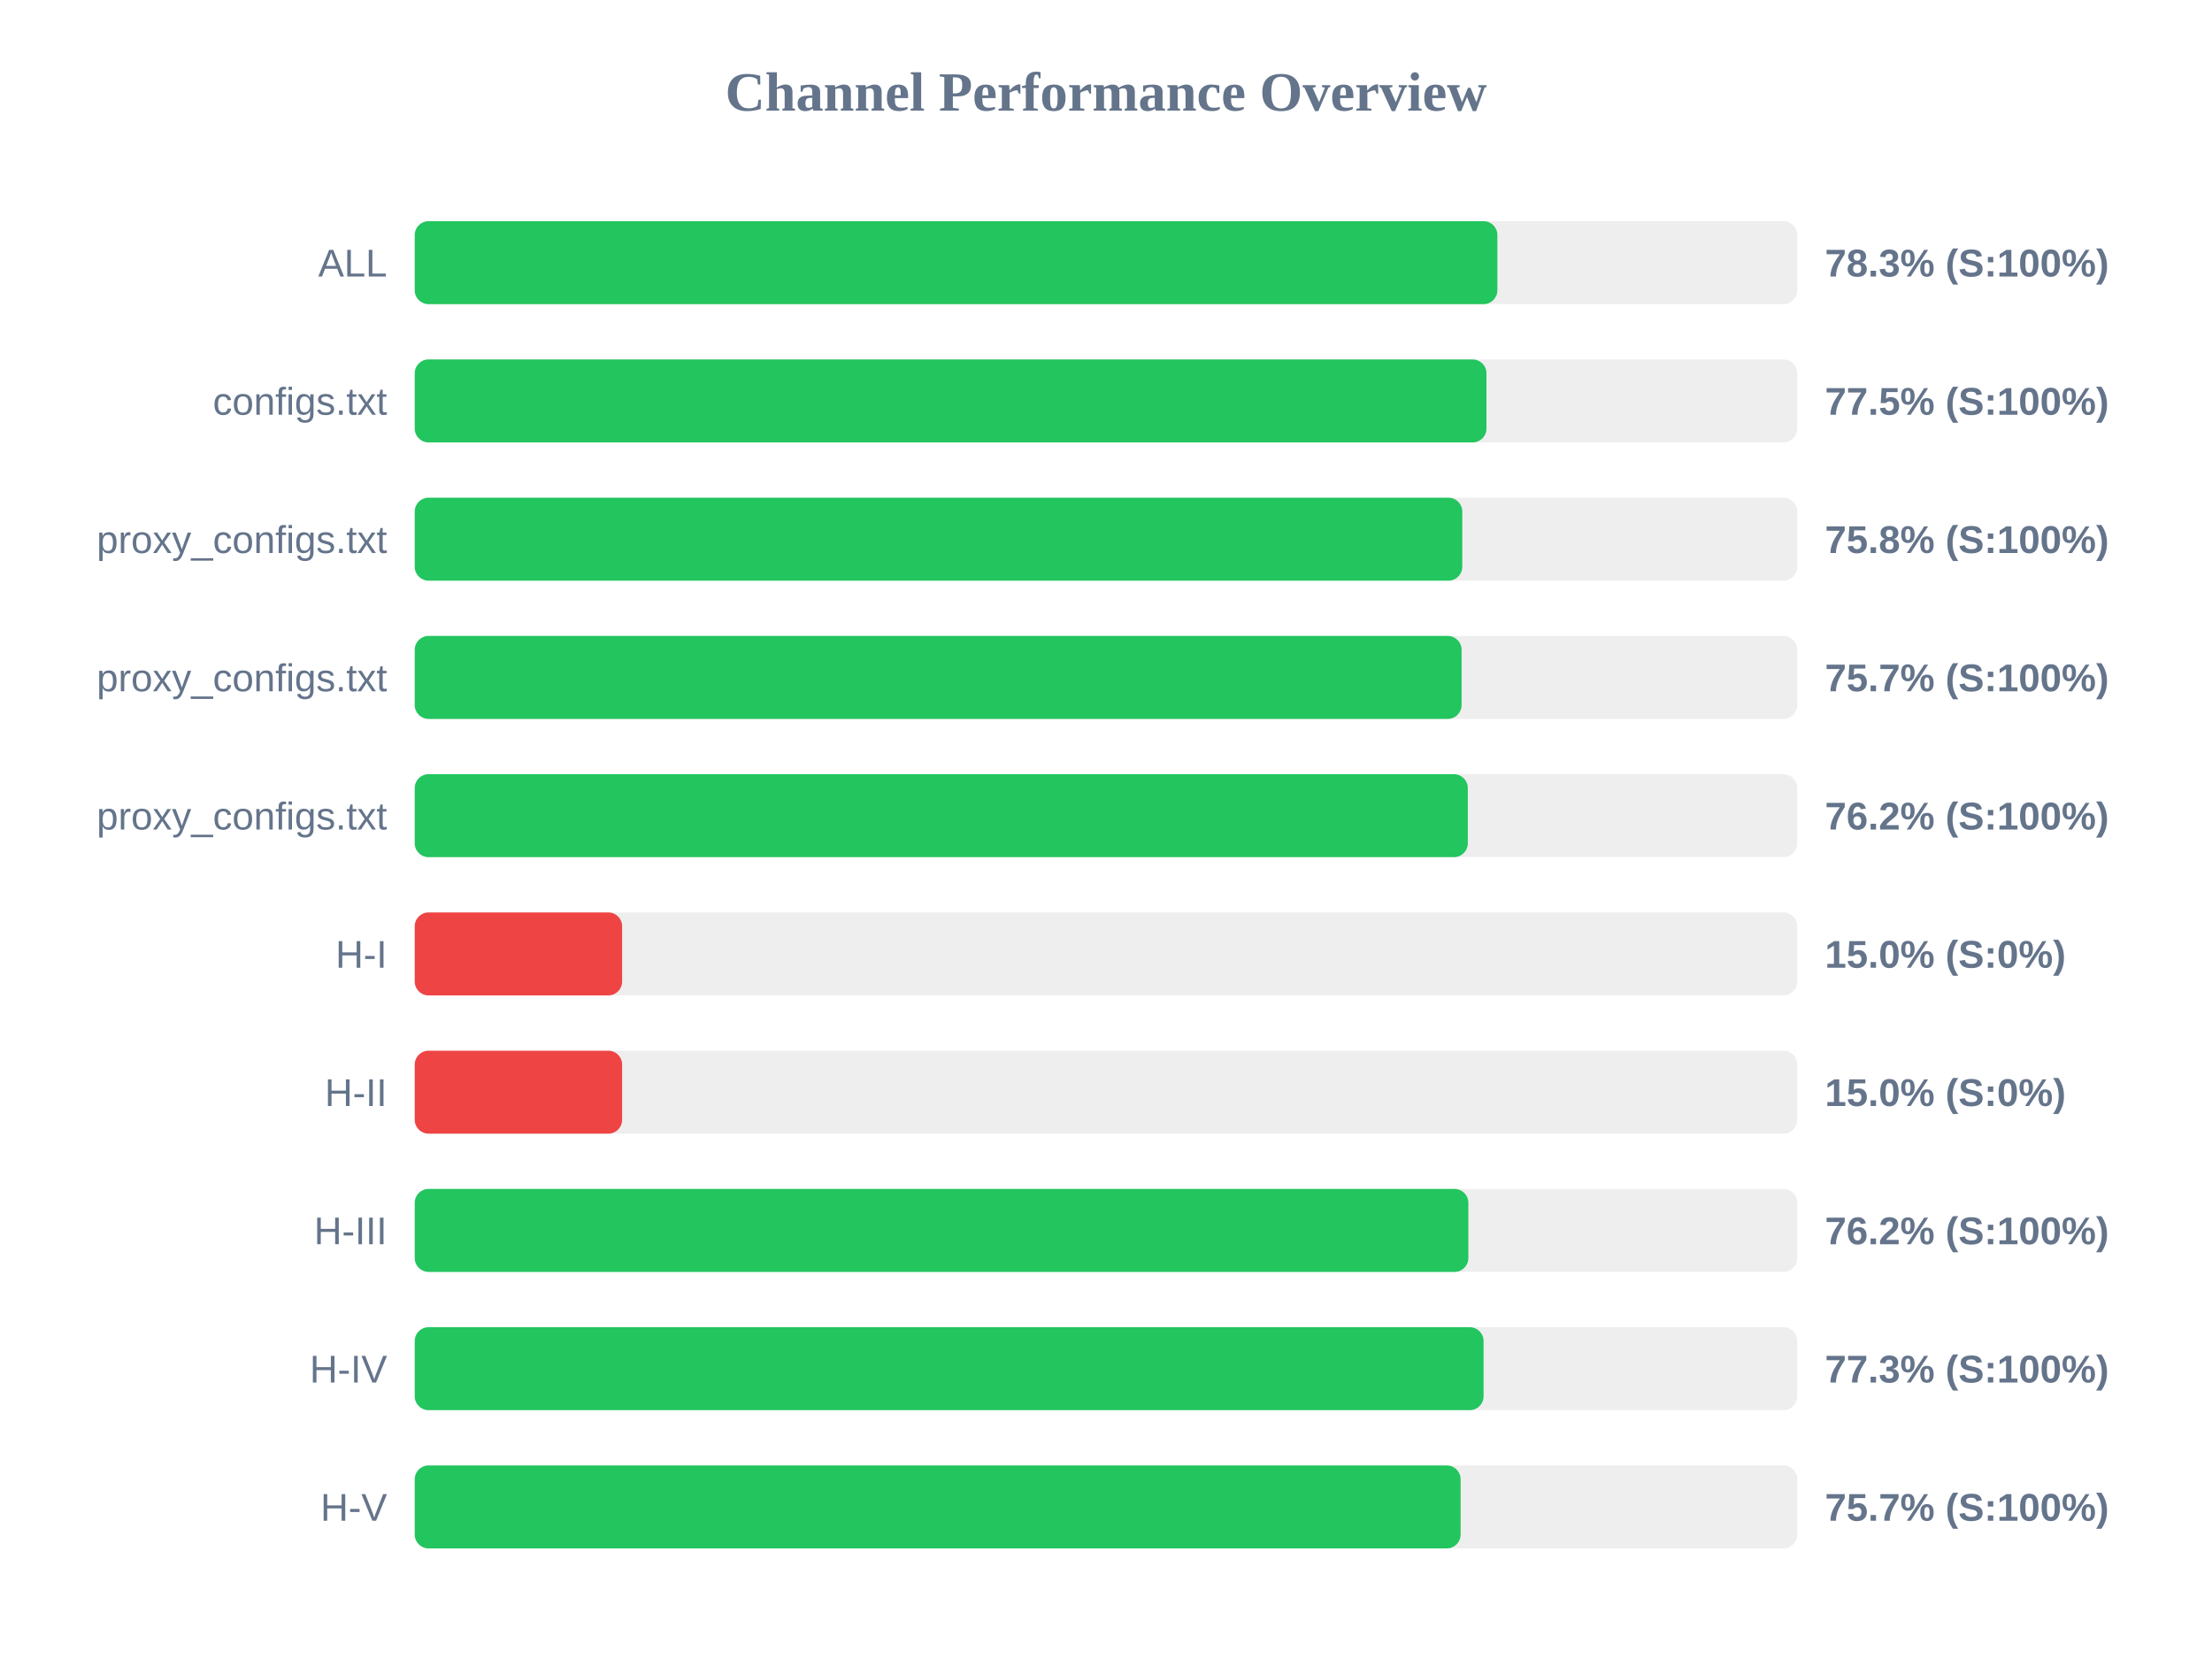
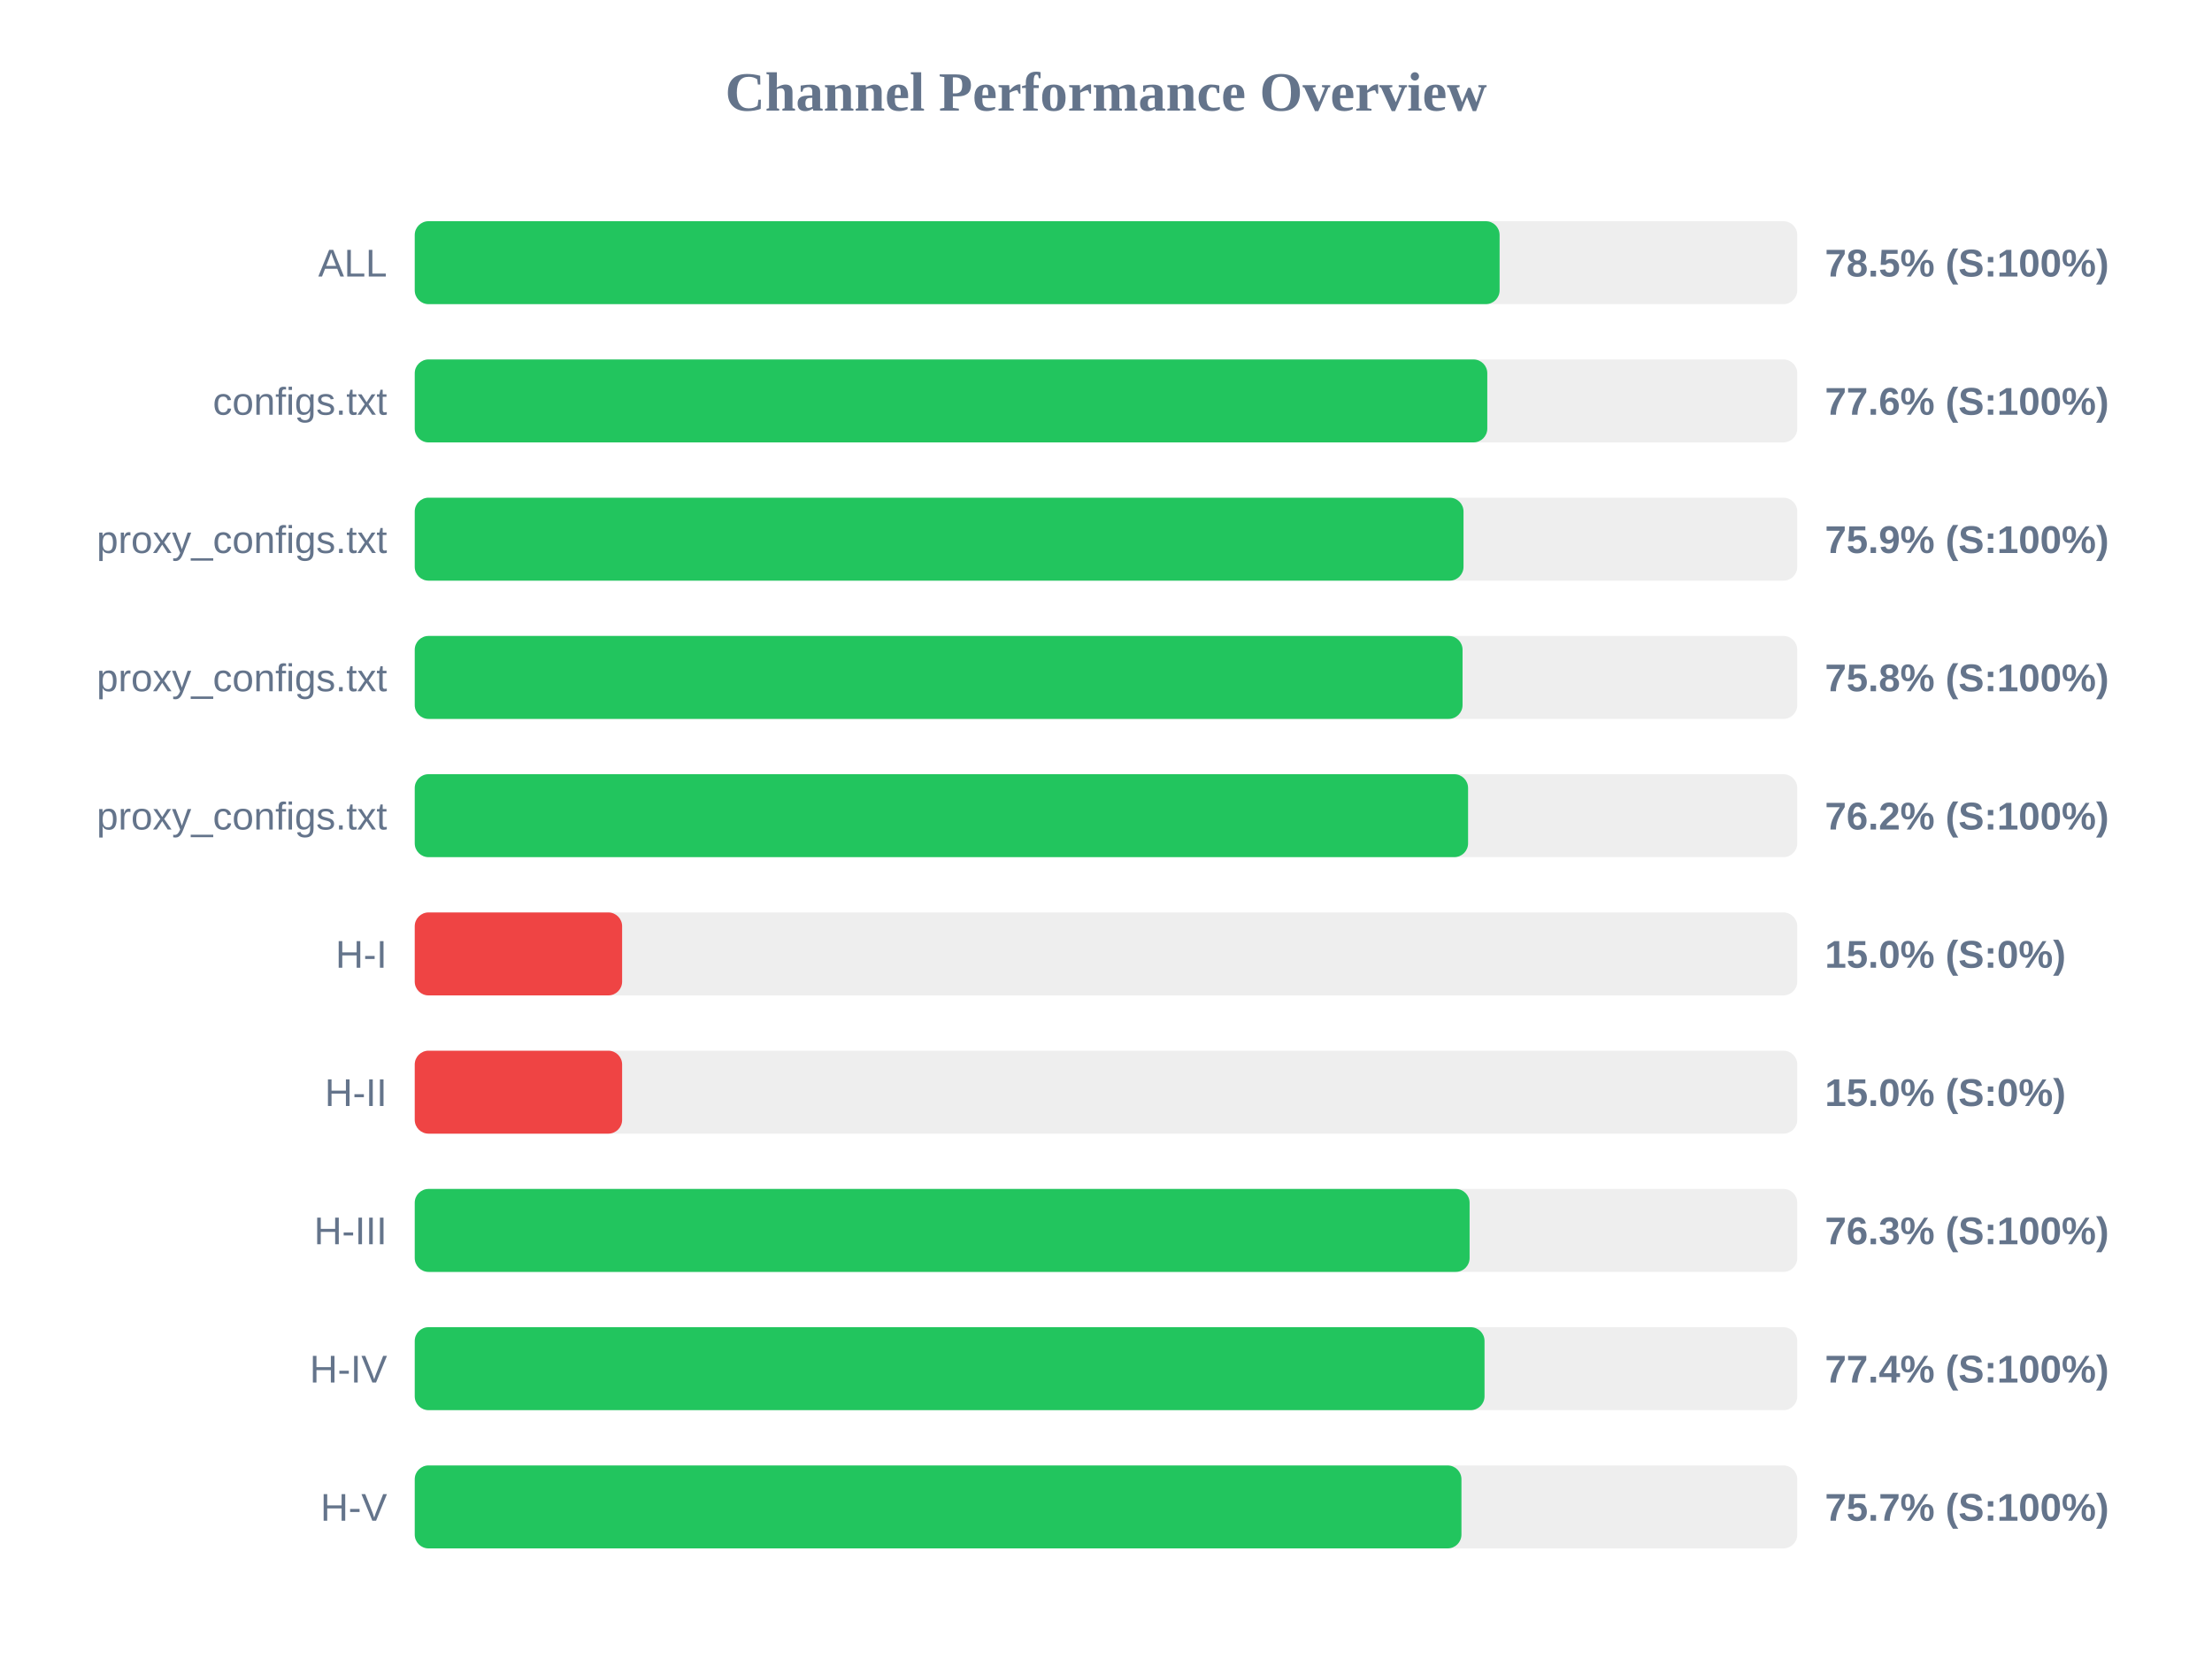
<svg xmlns="http://www.w3.org/2000/svg" width="800" height="600" version="1.1">
  <style>
        .row { font: 14px Arial; fill: #64748b; }
        .score { font: bold 14px Arial; fill: #64748b; }
    </style>
  <text x="400" y="40" text-anchor="middle" font-size="20px" font-weight="bold" fill="#64748b">Channel Performance Overview</text>
  <rect x="150" y="80" width="500" height="30" fill="#eee" rx="5" />
-   <rect x="150" y="80" width="391.55" height="30" fill="#22c55e" rx="5" />
+   <rect x="150" y="80" width="392.35" height="30" fill="#22c55e" rx="5" />
  <text x="140" y="100" text-anchor="end" class="row">ALL</text>
-   <text x="660" y="100" text-anchor="start" class="score">78.3% (S:100%)</text>
+   <text x="660" y="100" text-anchor="start" class="score">78.5% (S:100%)</text>
  <rect x="150" y="130" width="500" height="30" fill="#eee" rx="5" />
-   <rect x="150" y="130" width="387.6" height="30" fill="#22c55e" rx="5" />
+   <rect x="150" y="130" width="387.9" height="30" fill="#22c55e" rx="5" />
  <text x="140" y="150" text-anchor="end" class="row">configs.txt</text>
-   <text x="660" y="150" text-anchor="start" class="score">77.5% (S:100%)</text>
+   <text x="660" y="150" text-anchor="start" class="score">77.6% (S:100%)</text>
  <rect x="150" y="180" width="500" height="30" fill="#eee" rx="5" />
-   <rect x="150" y="180" width="378.85" height="30" fill="#22c55e" rx="5" />
+   <rect x="150" y="180" width="379.3" height="30" fill="#22c55e" rx="5" />
  <text x="140" y="200" text-anchor="end" class="row">proxy_configs.txt</text>
-   <text x="660" y="200" text-anchor="start" class="score">75.8% (S:100%)</text>
+   <text x="660" y="200" text-anchor="start" class="score">75.9% (S:100%)</text>
  <rect x="150" y="230" width="500" height="30" fill="#eee" rx="5" />
-   <rect x="150" y="230" width="378.6" height="30" fill="#22c55e" rx="5" />
+   <rect x="150" y="230" width="378.95" height="30" fill="#22c55e" rx="5" />
  <text x="140" y="250" text-anchor="end" class="row">proxy_configs.txt</text>
-   <text x="660" y="250" text-anchor="start" class="score">75.7% (S:100%)</text>
+   <text x="660" y="250" text-anchor="start" class="score">75.8% (S:100%)</text>
  <rect x="150" y="280" width="500" height="30" fill="#eee" rx="5" />
-   <rect x="150" y="280" width="380.85" height="30" fill="#22c55e" rx="5" />
+   <rect x="150" y="280" width="380.95" height="30" fill="#22c55e" rx="5" />
  <text x="140" y="300" text-anchor="end" class="row">proxy_configs.txt</text>
  <text x="660" y="300" text-anchor="start" class="score">76.2% (S:100%)</text>
  <rect x="150" y="330" width="500" height="30" fill="#eee" rx="5" />
  <rect x="150" y="330" width="75.0" height="30" fill="#ef4444" rx="5" />
  <text x="140" y="350" text-anchor="end" class="row">H-I</text>
  <text x="660" y="350" text-anchor="start" class="score">15.0% (S:0%)</text>
  <rect x="150" y="380" width="500" height="30" fill="#eee" rx="5" />
  <rect x="150" y="380" width="75.0" height="30" fill="#ef4444" rx="5" />
  <text x="140" y="400" text-anchor="end" class="row">H-II</text>
  <text x="660" y="400" text-anchor="start" class="score">15.0% (S:0%)</text>
  <rect x="150" y="430" width="500" height="30" fill="#eee" rx="5" />
-   <rect x="150" y="430" width="381.05" height="30" fill="#22c55e" rx="5" />
+   <rect x="150" y="430" width="381.5" height="30" fill="#22c55e" rx="5" />
  <text x="140" y="450" text-anchor="end" class="row">H-III</text>
-   <text x="660" y="450" text-anchor="start" class="score">76.2% (S:100%)</text>
+   <text x="660" y="450" text-anchor="start" class="score">76.3% (S:100%)</text>
  <rect x="150" y="480" width="500" height="30" fill="#eee" rx="5" />
-   <rect x="150" y="480" width="386.55" height="30" fill="#22c55e" rx="5" />
+   <rect x="150" y="480" width="386.9" height="30" fill="#22c55e" rx="5" />
  <text x="140" y="500" text-anchor="end" class="row">H-IV</text>
-   <text x="660" y="500" text-anchor="start" class="score">77.3% (S:100%)</text>
+   <text x="660" y="500" text-anchor="start" class="score">77.4% (S:100%)</text>
  <rect x="150" y="530" width="500" height="30" fill="#eee" rx="5" />
-   <rect x="150" y="530" width="378.25" height="30" fill="#22c55e" rx="5" />
+   <rect x="150" y="530" width="378.55" height="30" fill="#22c55e" rx="5" />
  <text x="140" y="550" text-anchor="end" class="row">H-V</text>
  <text x="660" y="550" text-anchor="start" class="score">75.7% (S:100%)</text>
</svg>
